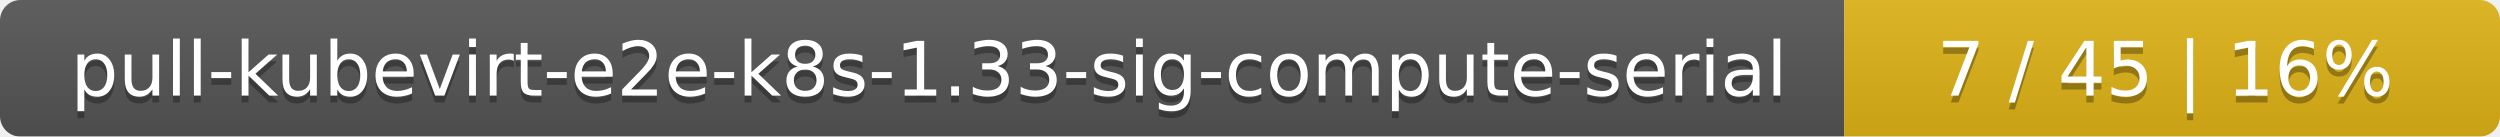
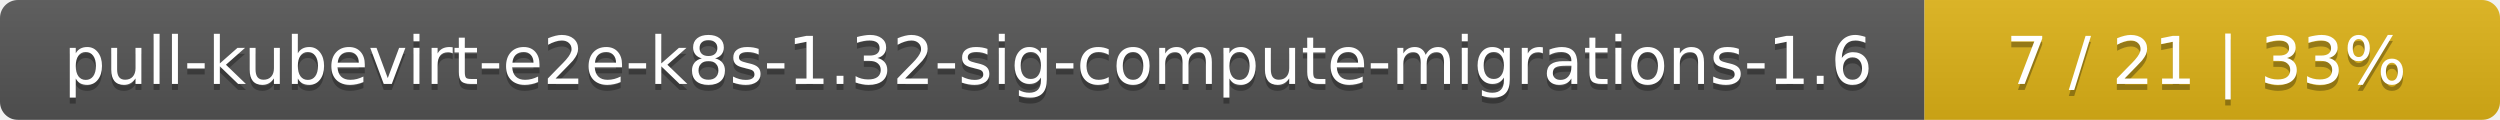
- <svg xmlns="http://www.w3.org/2000/svg" width="366" height="20">
+ <svg xmlns="http://www.w3.org/2000/svg" width="417" height="20">
  <linearGradient id="smooth" x2="0" y2="100%">
    <stop offset="0" stop-color="#bbb" stop-opacity=".1" />
    <stop offset="1" stop-opacity=".1" />
  </linearGradient>
  <mask id="round">
-     <rect width="366" height="20" rx="3" fill="#fff" />
+     <rect width="417" height="20" rx="3" fill="#fff" />
  </mask>
  <g mask="url(#round)">
-     <rect width="270" height="20" fill="#555" />
-     <rect x="270" width="96" height="20" fill="#dfb317" />
-     <rect width="366" height="20" fill="url(#smooth)" />
+     <rect width="321" height="20" fill="#555" />
+     <rect x="321" width="96" height="20" fill="#dfb317" />
+     <rect width="417" height="20" fill="url(#smooth)" />
  </g>
  <g fill="#fff" text-anchor="middle" font-family="DejaVu Sans,Verdana,Geneva,sans-serif" font-size="11">
-     <text x="136" y="15" fill="#010101" fill-opacity=".3">pull-kubevirt-e2e-k8s-1.33-sig-compute-serial</text>
-     <text x="136" y="14">pull-kubevirt-e2e-k8s-1.33-sig-compute-serial</text>
-     <text x="317" y="15" fill="#010101" fill-opacity=".3">7 / 45    |    16%</text>
-     <text x="317" y="14">7 / 45    |    16%</text>
+     <text x="161.5" y="15" fill="#010101" fill-opacity=".3">pull-kubevirt-e2e-k8s-1.32-sig-compute-migrations-1.6</text>
+     <text x="161.5" y="14">pull-kubevirt-e2e-k8s-1.32-sig-compute-migrations-1.6</text>
+     <text x="368" y="15" fill="#010101" fill-opacity=".3">7 / 21    |    33%</text>
+     <text x="368" y="14">7 / 21    |    33%</text>
  </g>
</svg>
